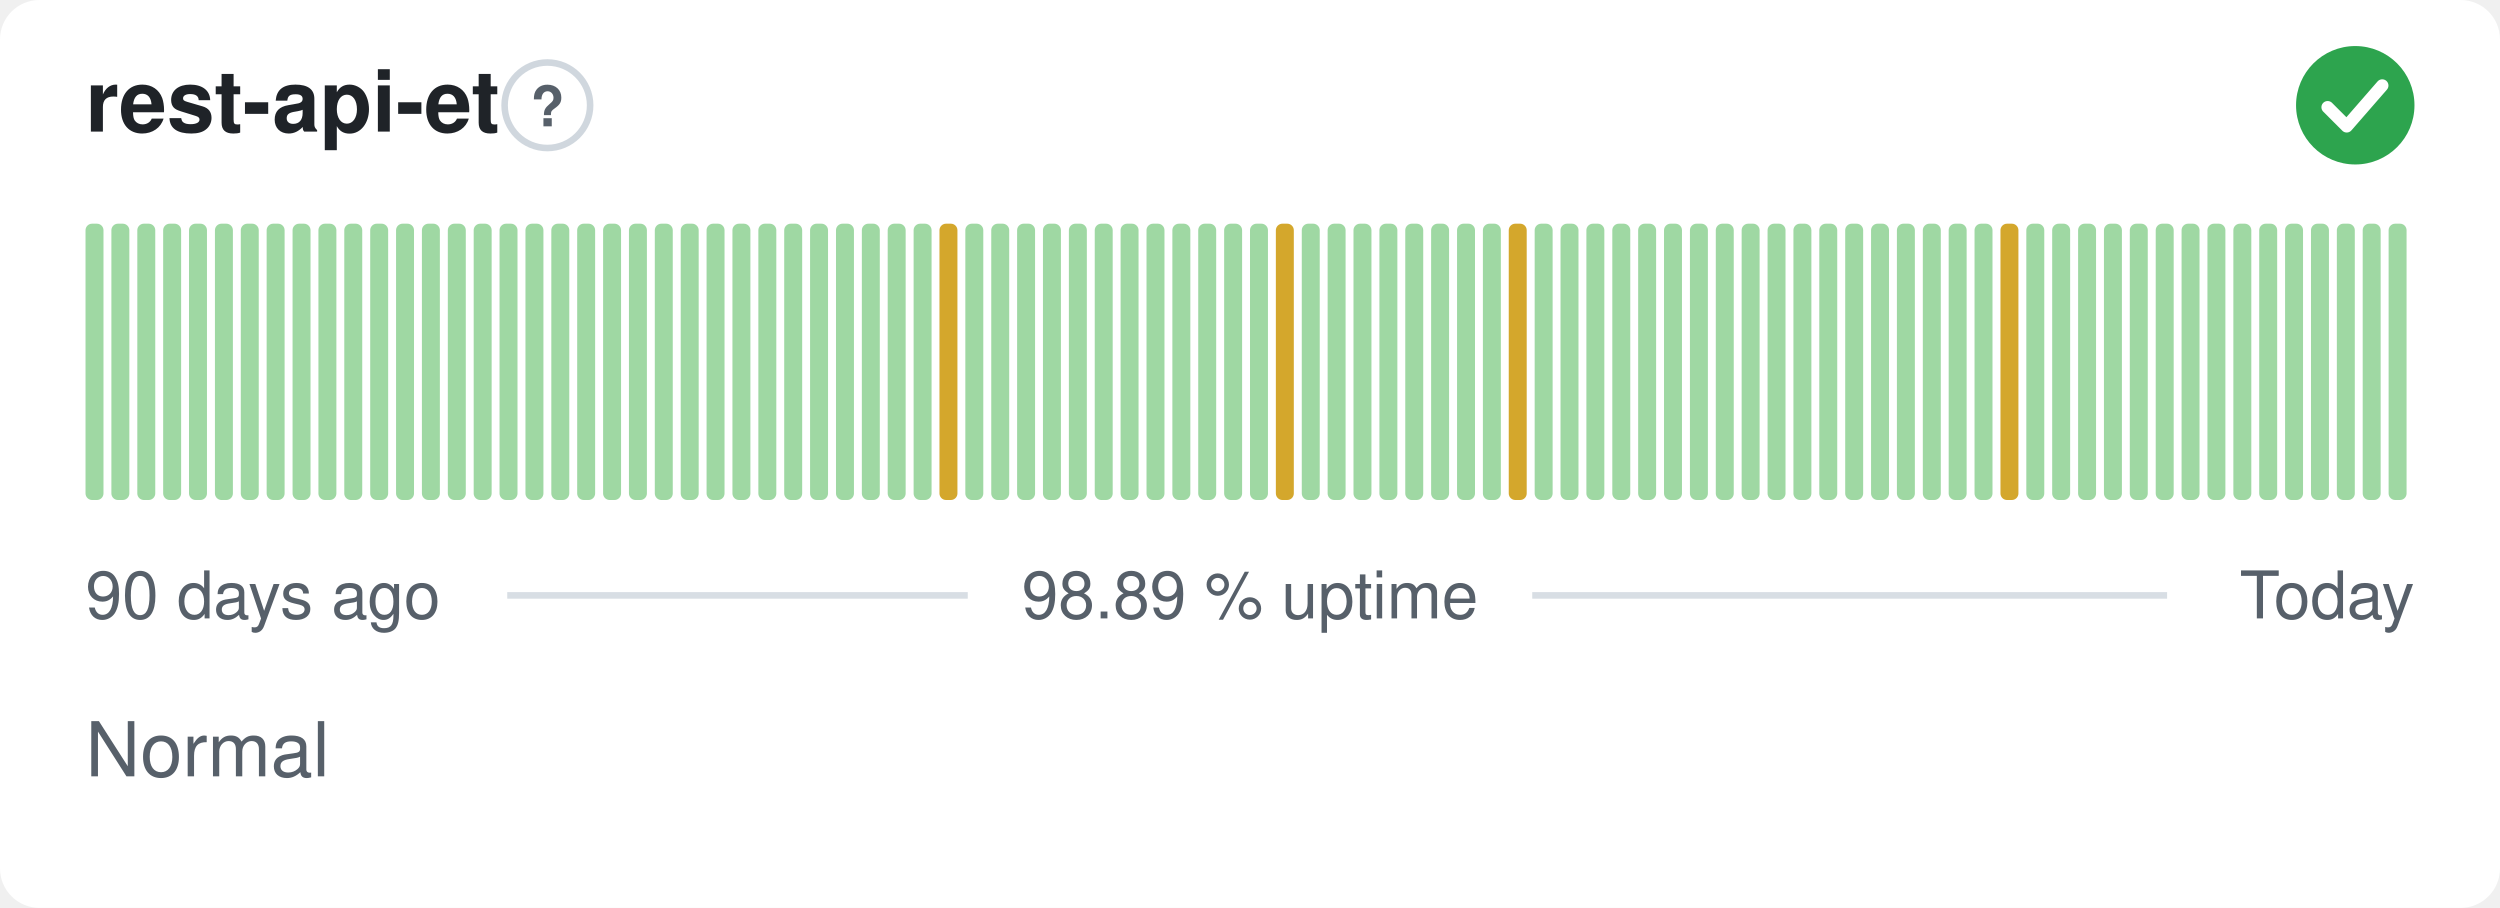
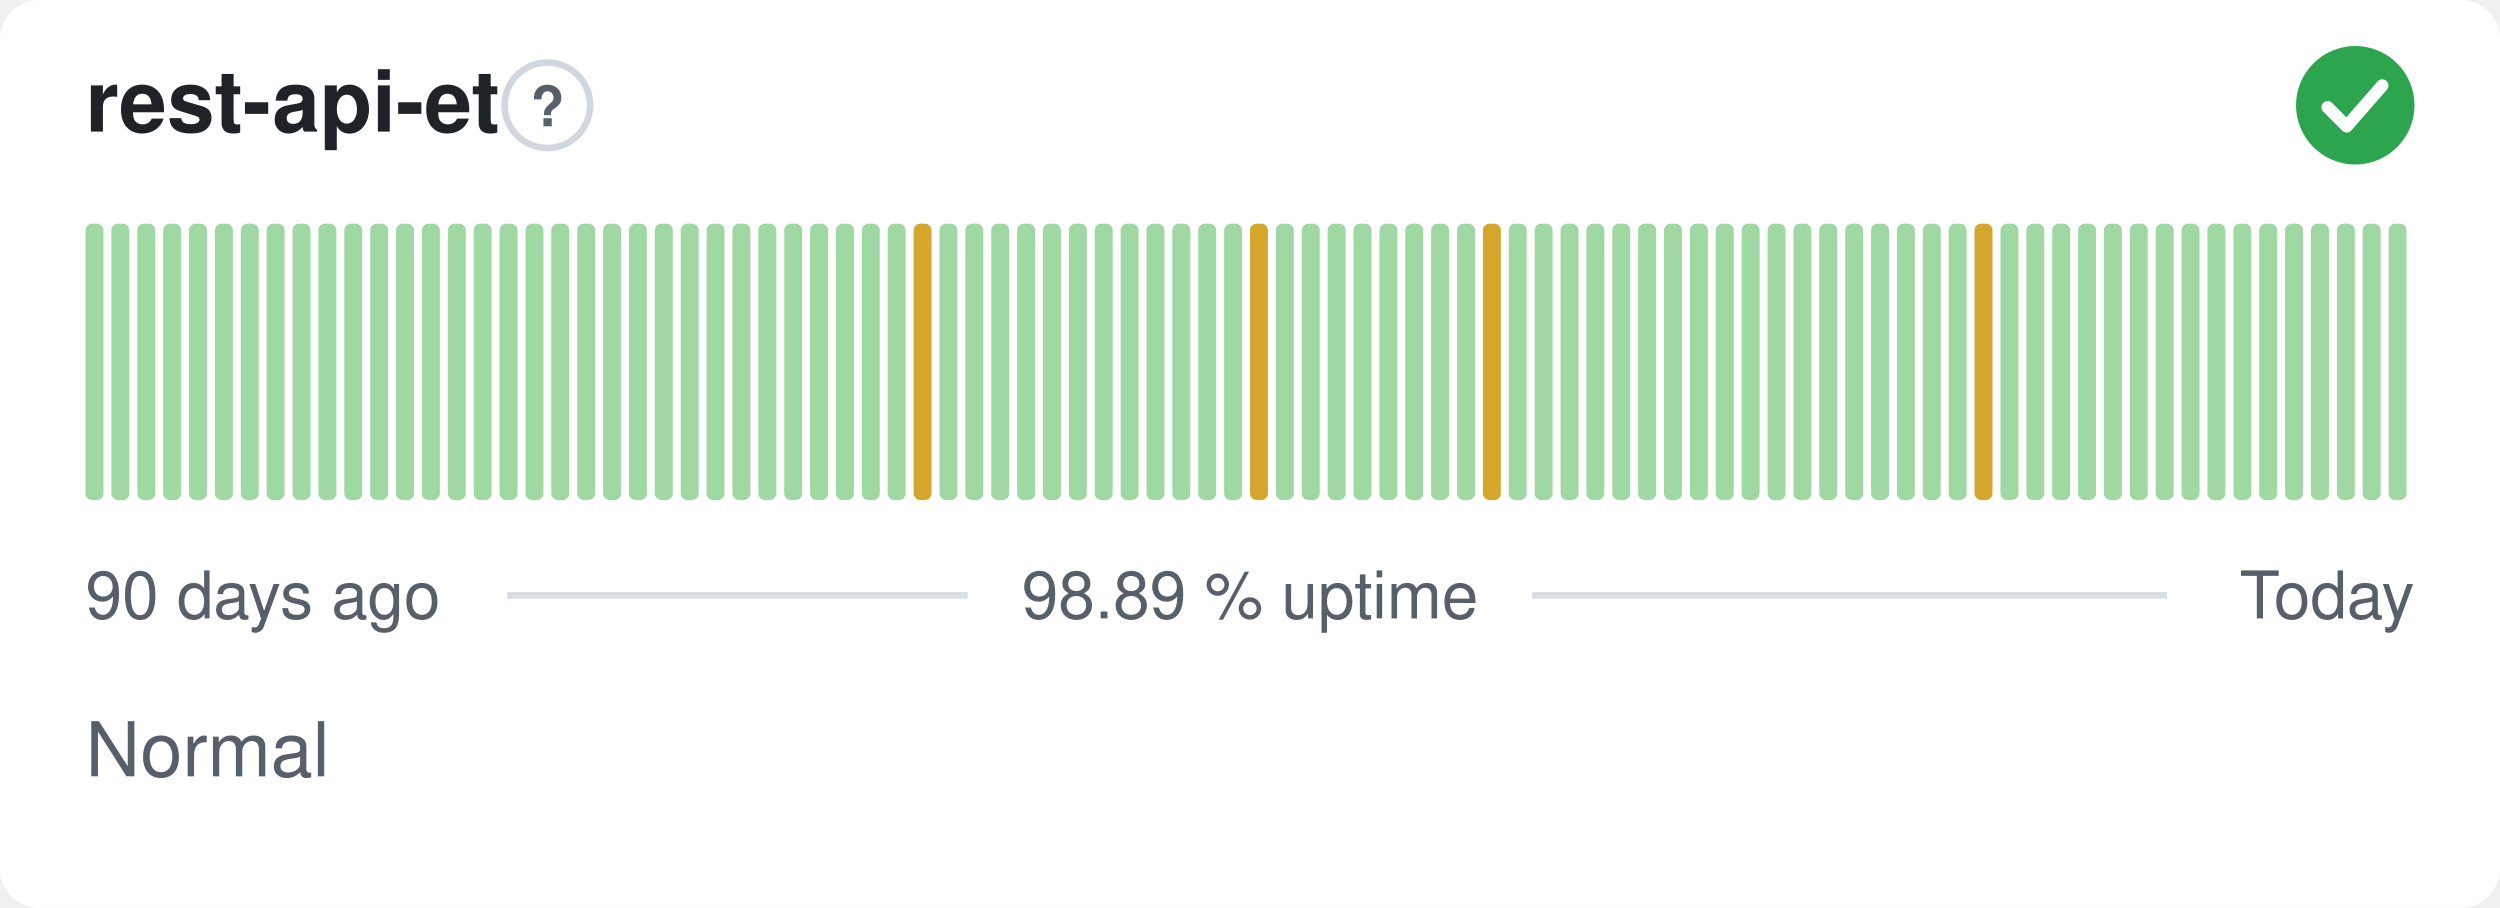
<svg xmlns="http://www.w3.org/2000/svg" width="380" height="138" viewBox="0 0 380 138" role="img" aria-label="rest-api-et: Normal, 98.89 % uptime over the last 90 days" font-family="-apple-system,BlinkMacSystemFont,'Segoe UI',Helvetica,Arial,sans-serif">
  <style>
    @media (prefers-color-scheme: dark) {
      .bg { fill: #0d1117 }
      .title { fill: #e6edf3 }
      .muted { fill: #8b949e }
      .hint { stroke: #30363d }
      .rule { stroke: #30363d }
      .nodata { fill: #21262d }
    }
  </style>
  <rect class="bg" width="380" height="138" rx="6" fill="#ffffff" />
  <text class="title" x="13" y="20" font-size="13" font-weight="600" fill="#1f2328">rest-api-et</text>
  <circle class="hint" cx="83.2" cy="16" r="6.5" fill="none" stroke="#d0d7de" stroke-width="1" />
  <text class="muted" x="83.2" y="19.2" text-anchor="middle" font-size="8.5" font-weight="700" fill="#57606a">?</text>
  <circle cx="358" cy="16" r="9" fill="#2da44e" />
  <path d="M353.80 16.30l2.90 2.90 5.40 -6.20" fill="none" stroke="#fff" stroke-width="1.89" stroke-linecap="round" stroke-linejoin="round" />
  <rect x="13.00" y="34.00" width="2.73" height="42.00" rx="1" fill="#9fd8a3" />
  <rect x="16.93" y="34.00" width="2.73" height="42.00" rx="1" fill="#9fd8a3" />
  <rect x="20.87" y="34.00" width="2.73" height="42.00" rx="1" fill="#9fd8a3" />
  <rect x="24.80" y="34.00" width="2.73" height="42.00" rx="1" fill="#9fd8a3" />
  <rect x="28.73" y="34.00" width="2.73" height="42.00" rx="1" fill="#9fd8a3" />
  <rect x="32.67" y="34.00" width="2.73" height="42.00" rx="1" fill="#9fd8a3" />
  <rect x="36.60" y="34.00" width="2.73" height="42.00" rx="1" fill="#9fd8a3" />
  <rect x="40.53" y="34.00" width="2.73" height="42.00" rx="1" fill="#9fd8a3" />
  <rect x="44.47" y="34.00" width="2.73" height="42.00" rx="1" fill="#9fd8a3" />
  <rect x="48.40" y="34.00" width="2.73" height="42.00" rx="1" fill="#9fd8a3" />
  <rect x="52.33" y="34.00" width="2.73" height="42.00" rx="1" fill="#9fd8a3" />
  <rect x="56.27" y="34.00" width="2.73" height="42.00" rx="1" fill="#9fd8a3" />
  <rect x="60.20" y="34.00" width="2.73" height="42.00" rx="1" fill="#9fd8a3" />
  <rect x="64.13" y="34.00" width="2.73" height="42.00" rx="1" fill="#9fd8a3" />
  <rect x="68.07" y="34.00" width="2.73" height="42.00" rx="1" fill="#9fd8a3" />
  <rect x="72.00" y="34.00" width="2.73" height="42.00" rx="1" fill="#9fd8a3" />
  <rect x="75.93" y="34.00" width="2.73" height="42.00" rx="1" fill="#9fd8a3" />
  <rect x="79.87" y="34.00" width="2.73" height="42.00" rx="1" fill="#9fd8a3" />
  <rect x="83.80" y="34.00" width="2.73" height="42.00" rx="1" fill="#9fd8a3" />
  <rect x="87.73" y="34.00" width="2.73" height="42.00" rx="1" fill="#9fd8a3" />
  <rect x="91.67" y="34.00" width="2.73" height="42.00" rx="1" fill="#9fd8a3" />
  <rect x="95.60" y="34.00" width="2.73" height="42.00" rx="1" fill="#9fd8a3" />
  <rect x="99.53" y="34.00" width="2.73" height="42.00" rx="1" fill="#9fd8a3" />
  <rect x="103.47" y="34.00" width="2.73" height="42.00" rx="1" fill="#9fd8a3" />
  <rect x="107.40" y="34.00" width="2.73" height="42.00" rx="1" fill="#9fd8a3" />
  <rect x="111.33" y="34.00" width="2.73" height="42.00" rx="1" fill="#9fd8a3" />
  <rect x="115.27" y="34.00" width="2.73" height="42.00" rx="1" fill="#9fd8a3" />
  <rect x="119.20" y="34.00" width="2.73" height="42.00" rx="1" fill="#9fd8a3" />
  <rect x="123.13" y="34.00" width="2.73" height="42.00" rx="1" fill="#9fd8a3" />
  <rect x="127.07" y="34.00" width="2.73" height="42.00" rx="1" fill="#9fd8a3" />
  <rect x="131.00" y="34.00" width="2.73" height="42.00" rx="1" fill="#9fd8a3" />
  <rect x="134.93" y="34.00" width="2.73" height="42.00" rx="1" fill="#9fd8a3" />
-   <rect x="138.87" y="34.00" width="2.73" height="42.00" rx="1" fill="#9fd8a3" />
-   <rect x="142.80" y="34.00" width="2.73" height="42.00" rx="1" fill="#d4a72c" />
+   <rect x="138.87" y="34.00" width="2.73" height="42.00" rx="1" fill="#d4a72c" />
+   <rect x="142.80" y="34.00" width="2.73" height="42.00" rx="1" fill="#9fd8a3" />
  <rect x="146.73" y="34.00" width="2.73" height="42.00" rx="1" fill="#9fd8a3" />
  <rect x="150.67" y="34.00" width="2.73" height="42.00" rx="1" fill="#9fd8a3" />
  <rect x="154.60" y="34.00" width="2.73" height="42.00" rx="1" fill="#9fd8a3" />
  <rect x="158.53" y="34.00" width="2.73" height="42.00" rx="1" fill="#9fd8a3" />
  <rect x="162.47" y="34.00" width="2.73" height="42.00" rx="1" fill="#9fd8a3" />
  <rect x="166.40" y="34.00" width="2.73" height="42.00" rx="1" fill="#9fd8a3" />
  <rect x="170.33" y="34.00" width="2.73" height="42.00" rx="1" fill="#9fd8a3" />
  <rect x="174.27" y="34.00" width="2.73" height="42.00" rx="1" fill="#9fd8a3" />
  <rect x="178.20" y="34.00" width="2.73" height="42.00" rx="1" fill="#9fd8a3" />
  <rect x="182.13" y="34.00" width="2.73" height="42.00" rx="1" fill="#9fd8a3" />
  <rect x="186.07" y="34.00" width="2.73" height="42.00" rx="1" fill="#9fd8a3" />
-   <rect x="190.00" y="34.00" width="2.73" height="42.00" rx="1" fill="#9fd8a3" />
-   <rect x="193.93" y="34.00" width="2.73" height="42.00" rx="1" fill="#d4a72c" />
+   <rect x="190.00" y="34.00" width="2.73" height="42.00" rx="1" fill="#d4a72c" />
+   <rect x="193.93" y="34.00" width="2.73" height="42.00" rx="1" fill="#9fd8a3" />
  <rect x="197.87" y="34.00" width="2.73" height="42.00" rx="1" fill="#9fd8a3" />
  <rect x="201.80" y="34.00" width="2.73" height="42.00" rx="1" fill="#9fd8a3" />
  <rect x="205.73" y="34.00" width="2.73" height="42.00" rx="1" fill="#9fd8a3" />
  <rect x="209.67" y="34.00" width="2.73" height="42.00" rx="1" fill="#9fd8a3" />
  <rect x="213.60" y="34.00" width="2.73" height="42.00" rx="1" fill="#9fd8a3" />
  <rect x="217.53" y="34.00" width="2.73" height="42.00" rx="1" fill="#9fd8a3" />
  <rect x="221.47" y="34.00" width="2.73" height="42.00" rx="1" fill="#9fd8a3" />
-   <rect x="225.40" y="34.00" width="2.73" height="42.00" rx="1" fill="#9fd8a3" />
-   <rect x="229.33" y="34.00" width="2.73" height="42.00" rx="1" fill="#d4a72c" />
+   <rect x="225.40" y="34.00" width="2.73" height="42.00" rx="1" fill="#d4a72c" />
+   <rect x="229.33" y="34.00" width="2.73" height="42.00" rx="1" fill="#9fd8a3" />
  <rect x="233.27" y="34.00" width="2.73" height="42.00" rx="1" fill="#9fd8a3" />
  <rect x="237.20" y="34.00" width="2.73" height="42.00" rx="1" fill="#9fd8a3" />
  <rect x="241.13" y="34.00" width="2.73" height="42.00" rx="1" fill="#9fd8a3" />
  <rect x="245.07" y="34.00" width="2.73" height="42.00" rx="1" fill="#9fd8a3" />
  <rect x="249.00" y="34.00" width="2.73" height="42.00" rx="1" fill="#9fd8a3" />
  <rect x="252.93" y="34.00" width="2.73" height="42.00" rx="1" fill="#9fd8a3" />
  <rect x="256.87" y="34.00" width="2.73" height="42.00" rx="1" fill="#9fd8a3" />
  <rect x="260.80" y="34.00" width="2.73" height="42.00" rx="1" fill="#9fd8a3" />
  <rect x="264.73" y="34.00" width="2.73" height="42.00" rx="1" fill="#9fd8a3" />
  <rect x="268.67" y="34.00" width="2.73" height="42.00" rx="1" fill="#9fd8a3" />
  <rect x="272.60" y="34.00" width="2.73" height="42.00" rx="1" fill="#9fd8a3" />
  <rect x="276.53" y="34.00" width="2.73" height="42.00" rx="1" fill="#9fd8a3" />
  <rect x="280.47" y="34.00" width="2.73" height="42.00" rx="1" fill="#9fd8a3" />
  <rect x="284.40" y="34.00" width="2.73" height="42.00" rx="1" fill="#9fd8a3" />
  <rect x="288.33" y="34.00" width="2.73" height="42.00" rx="1" fill="#9fd8a3" />
  <rect x="292.27" y="34.00" width="2.73" height="42.00" rx="1" fill="#9fd8a3" />
  <rect x="296.20" y="34.00" width="2.73" height="42.00" rx="1" fill="#9fd8a3" />
-   <rect x="300.13" y="34.00" width="2.73" height="42.00" rx="1" fill="#9fd8a3" />
-   <rect x="304.07" y="34.00" width="2.73" height="42.00" rx="1" fill="#d4a72c" />
+   <rect x="300.13" y="34.00" width="2.73" height="42.00" rx="1" fill="#d4a72c" />
+   <rect x="304.07" y="34.00" width="2.73" height="42.00" rx="1" fill="#9fd8a3" />
  <rect x="308.00" y="34.00" width="2.73" height="42.00" rx="1" fill="#9fd8a3" />
  <rect x="311.93" y="34.00" width="2.73" height="42.00" rx="1" fill="#9fd8a3" />
  <rect x="315.87" y="34.00" width="2.73" height="42.00" rx="1" fill="#9fd8a3" />
  <rect x="319.80" y="34.00" width="2.73" height="42.00" rx="1" fill="#9fd8a3" />
  <rect x="323.73" y="34.00" width="2.73" height="42.00" rx="1" fill="#9fd8a3" />
  <rect x="327.67" y="34.00" width="2.73" height="42.00" rx="1" fill="#9fd8a3" />
  <rect x="331.60" y="34.00" width="2.73" height="42.00" rx="1" fill="#9fd8a3" />
  <rect x="335.53" y="34.00" width="2.73" height="42.00" rx="1" fill="#9fd8a3" />
  <rect x="339.47" y="34.00" width="2.73" height="42.00" rx="1" fill="#9fd8a3" />
  <rect x="343.40" y="34.00" width="2.73" height="42.00" rx="1" fill="#9fd8a3" />
  <rect x="347.33" y="34.00" width="2.73" height="42.00" rx="1" fill="#9fd8a3" />
  <rect x="351.27" y="34.00" width="2.73" height="42.00" rx="1" fill="#9fd8a3" />
  <rect x="355.20" y="34.00" width="2.73" height="42.00" rx="1" fill="#9fd8a3" />
  <rect x="359.13" y="34.00" width="2.73" height="42.00" rx="1" fill="#9fd8a3" />
  <rect x="363.07" y="34.00" width="2.73" height="42.00" rx="1" fill="#9fd8a3" />
  <text class="muted" x="13" y="94" font-size="10" fill="#57606a">90 days ago</text>
  <text class="muted" x="190" y="94" text-anchor="middle" font-size="10" fill="#57606a">98.89 % uptime</text>
  <text class="muted" x="367" y="94" text-anchor="end" font-size="10" fill="#57606a">Today</text>
  <line class="rule" x1="77.1" y1="90.5" x2="147.1" y2="90.5" stroke="#d8dee4" stroke-width="1" />
  <line class="rule" x1="232.9" y1="90.5" x2="329.4" y2="90.5" stroke="#d8dee4" stroke-width="1" />
  <text class="muted" x="13" y="118" font-size="11.5" fill="#57606a">Normal</text>
</svg>
